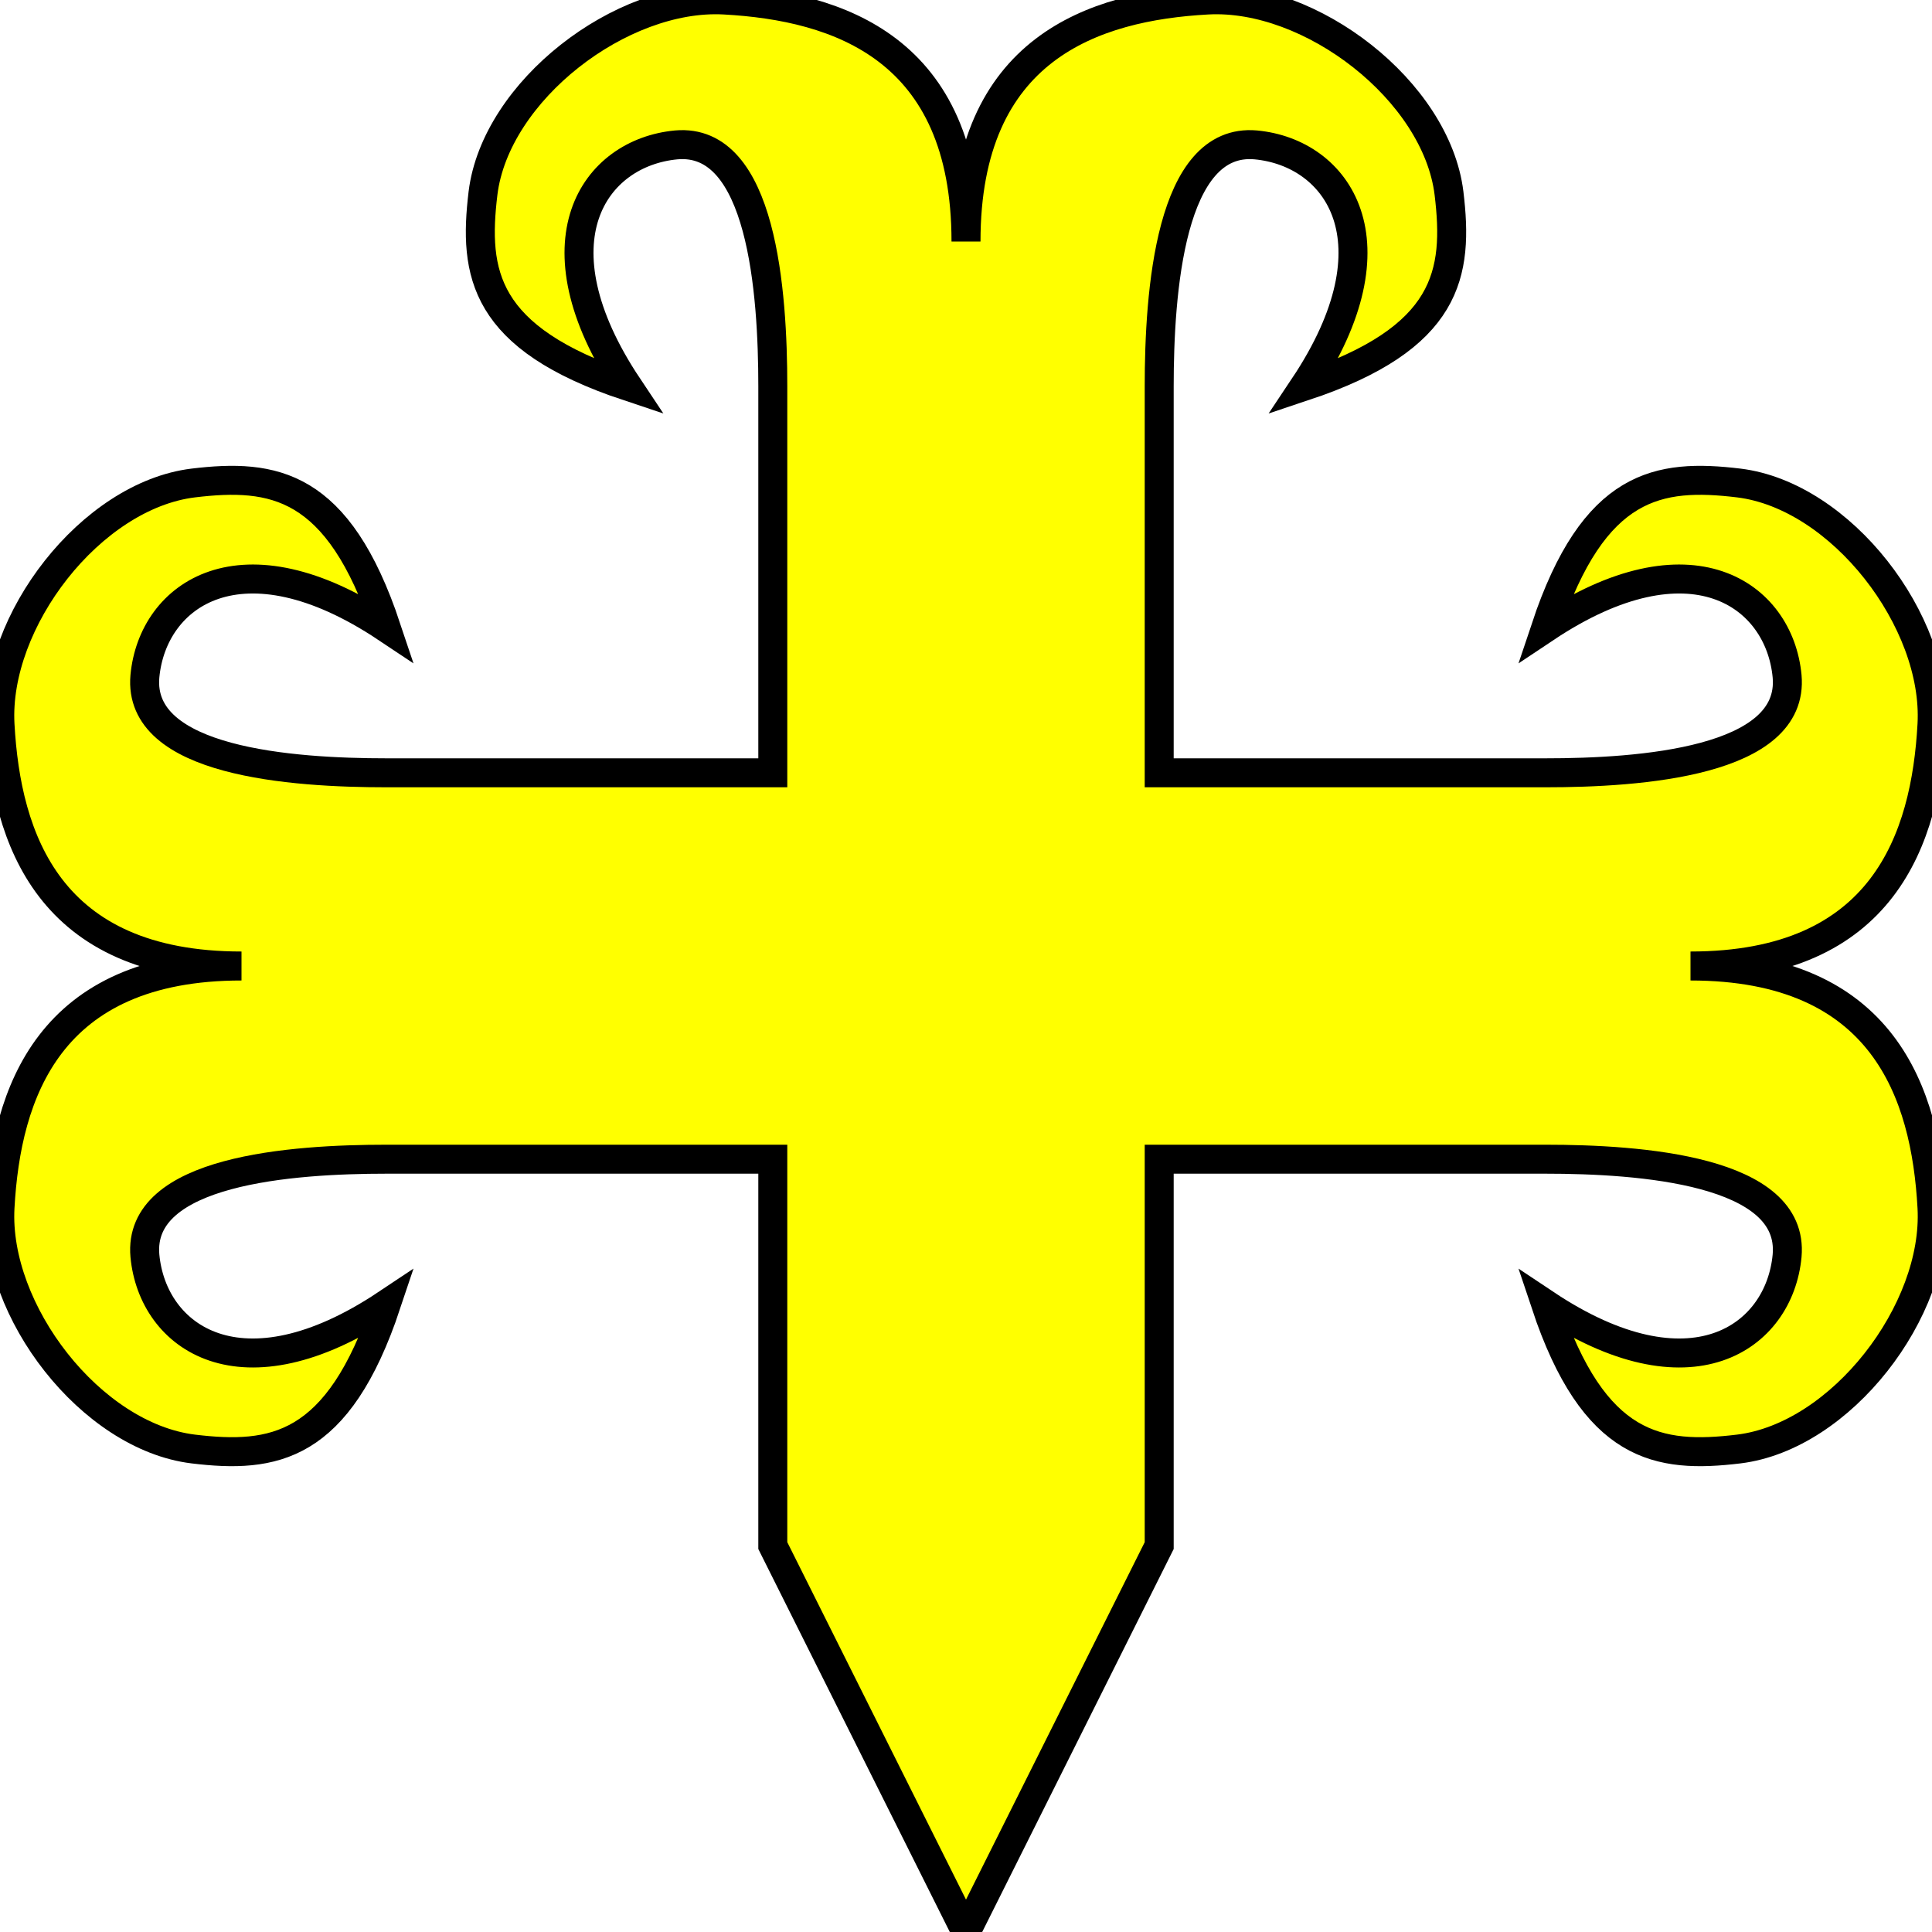
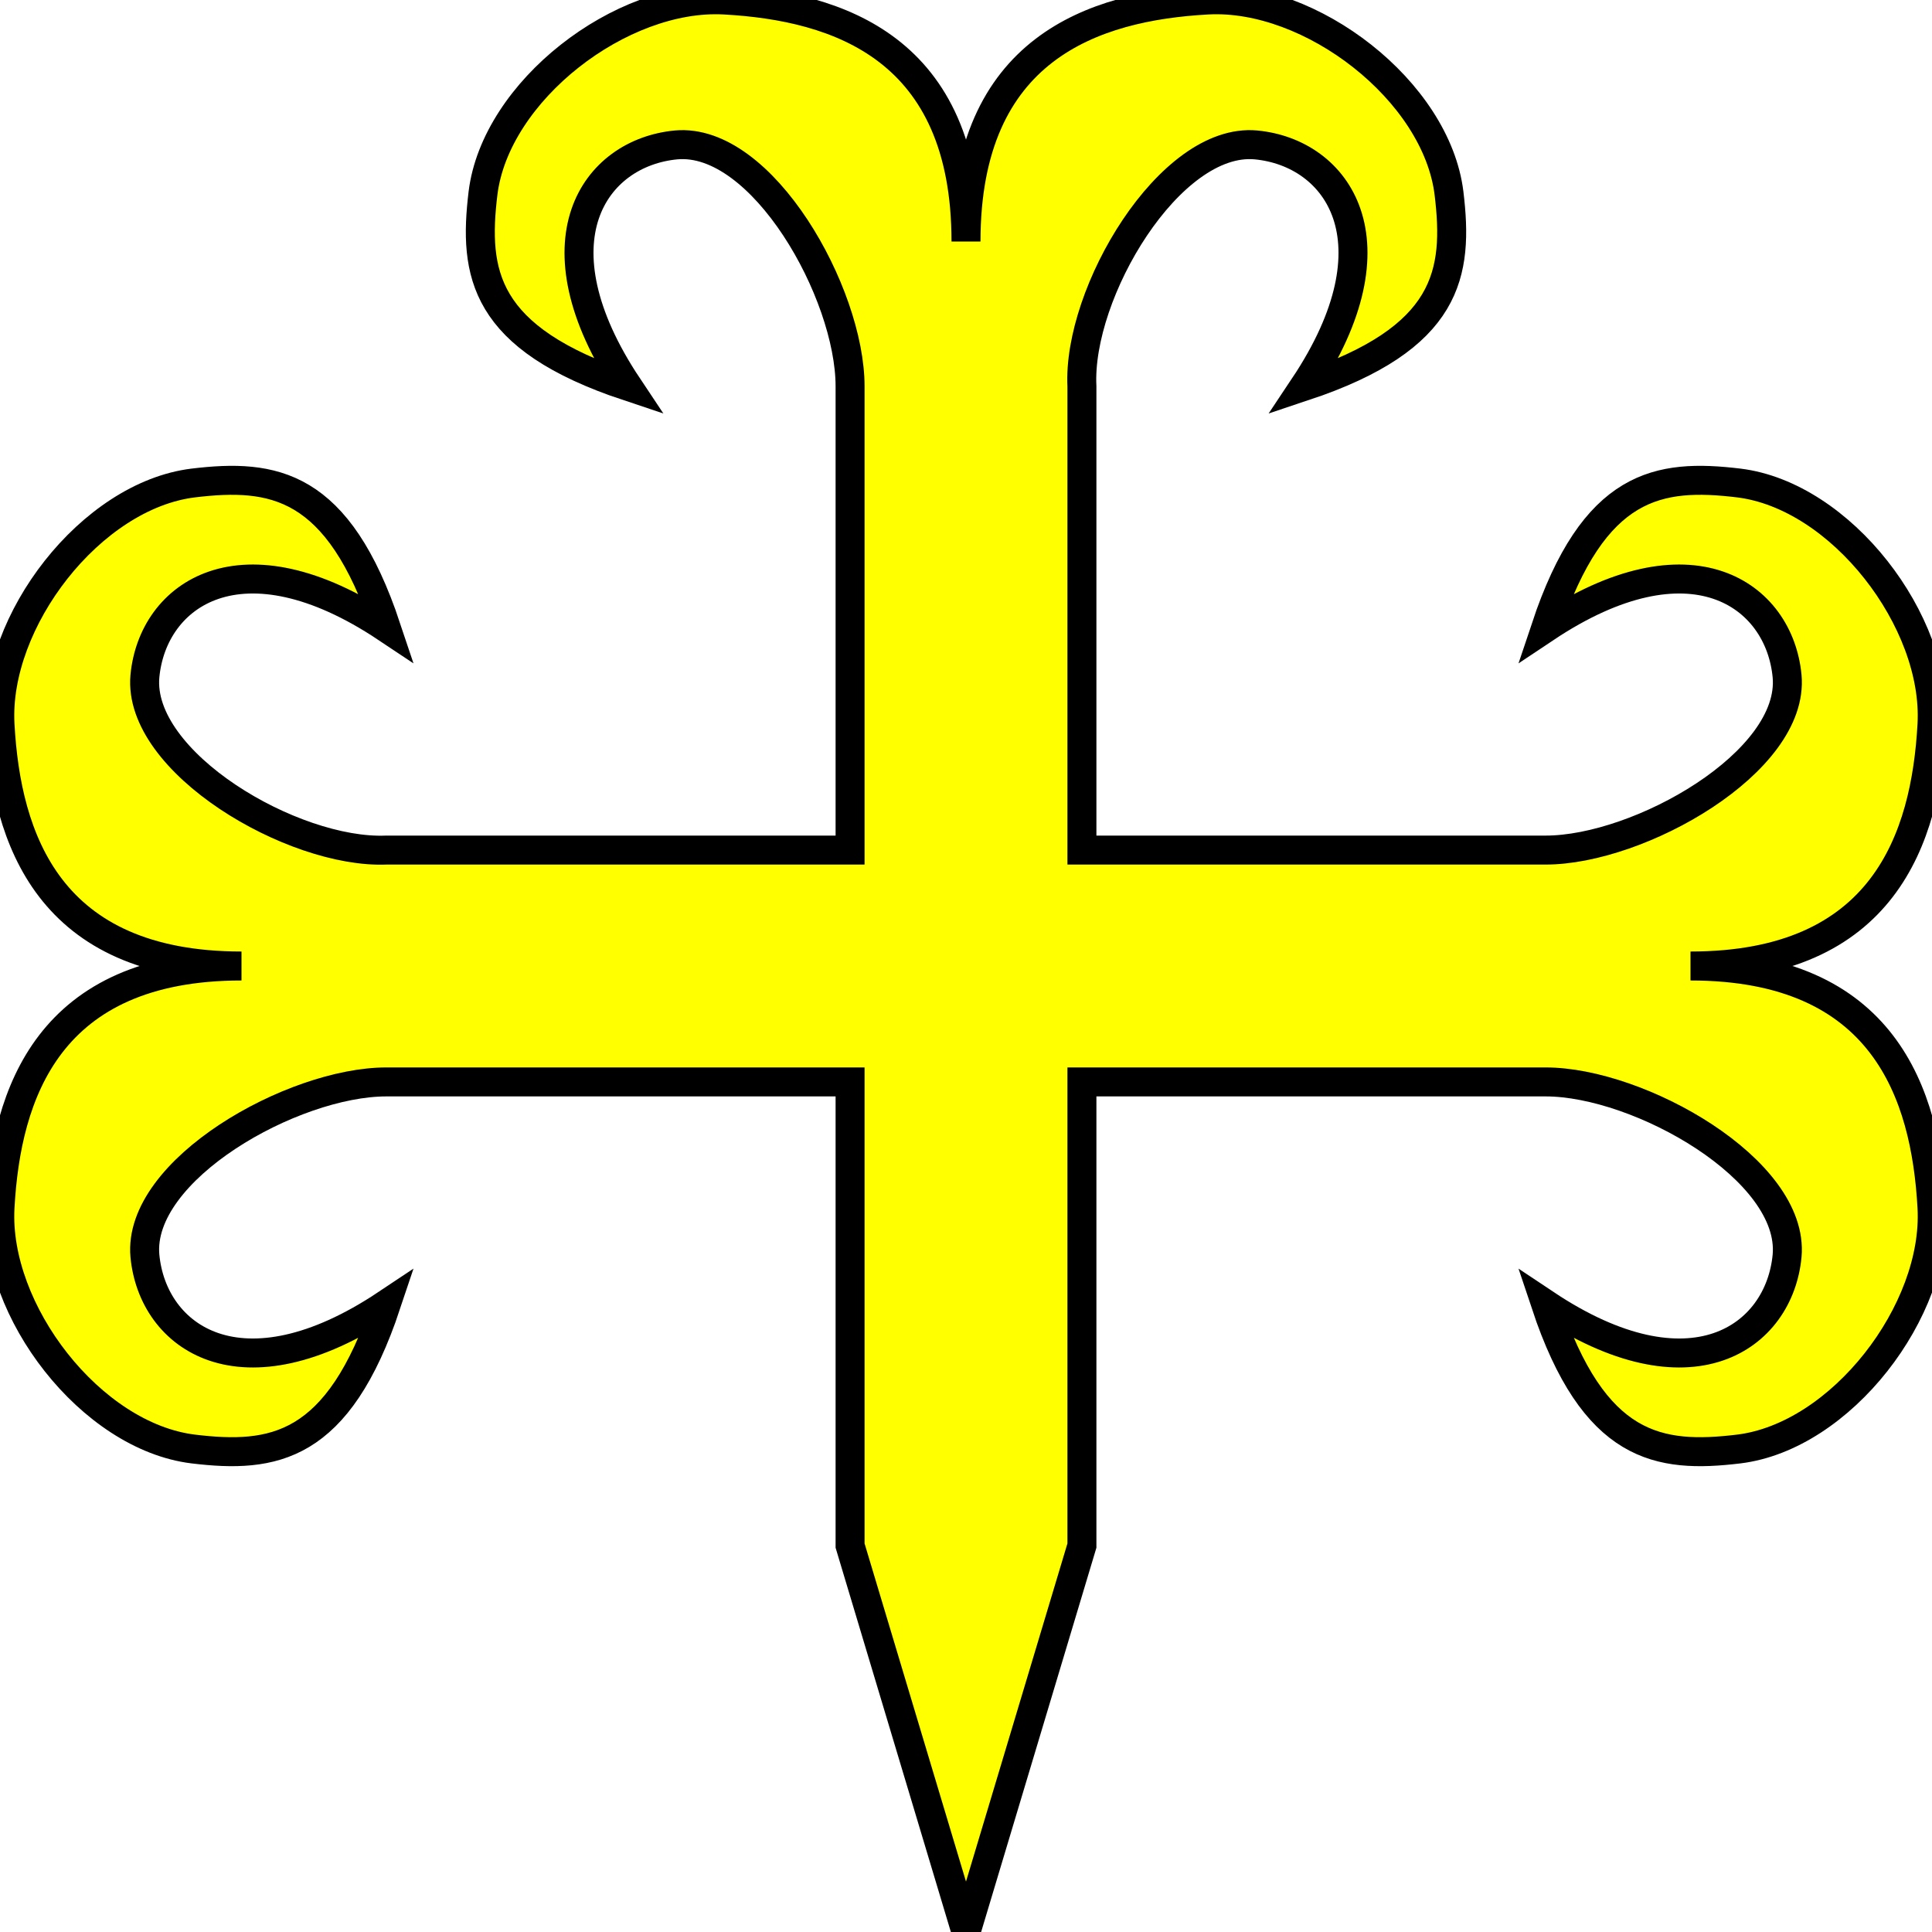
- <svg xmlns="http://www.w3.org/2000/svg" width="200" height="200" version="1.1">
-   <g style="fill:#ffff00;fill-opacity:1;fill-rule:evenodd;stroke:#000000;stroke-width:3;stroke-linecap:butt;stroke-linejoin:miter;stroke-miterlimit:4;stroke-opacity:1;stroke-dasharray:none" id="body">
-     <path d="m100,25c0,-20 13.2,-24.348 25,-25 10.7,-0.59 23.7,9.41 25,20 1,8.3 0,15 -15,20 10,-15 3.5,-24.2 -5,-25 -8.9,-0.8 -10,15.3 -10,25 l0,40 l40,0   c9.7,0 25.8,-1.1 25,-10 -0.8,-8.5 -10,-15 -25,-5 5,-15 11.7,-16 20,-15 10.59,1.3 20.59,14.3 20,25 -0.65,11.8 -5,25 -25,25    c20,0 24.35,13.2 25,25 0.59,10.7 -9.41,23.7 -20,25 -8.3,1 -15,0 -20,-15 15,10 24.2,3.5 25,-5 0.8,-8.9 -15.3,-10 -25,-10   l-40,0   v40l-20,40l-20,-40 v-40      l-40,-0   c-9.7,-0 -25.8,1.1 -25,10 0.8,8.5 10,15 25,5 -5,15 -11.7,16 -20,15 -10.59,-1.3 -20.59,-14.3 -20,-25 0.65,-11.8 5,-25 25,-25    c-20,-0 -24.35,-13.2 -25,-25 -0.59,-10.7 9.41,-23.7 20,-25 8.3,-1 15,-0 20,15 -15,-10 -24.2,-3.5 -25,5 -0.8,8.9 15.3,10 25,10   l40,-0   l0,-40 c0,-9.7 -1.1,-25.8 -10,-25 -8.5,0.8 -15,10 -5,25 -15,-5 -16,-11.7 -15,-20 1.3,-10.59 14.3,-20.59 25,-20 11.8,0.65 25,5 25,25      z" />
+ <svg xmlns="http://www.w3.org/2000/svg" id="svg7" version="1.1" height="200" width="200">
+   <defs id="defs11" />
+   <g id="body" style="fill:#ffff00;fill-rule:evenodd;stroke:#000000;stroke-width:3">
+     <path id="path4" d="m 100,25 c 0,-20 13.2,-24.348 25,-25 10.7,-0.59 23.7,9.41 25,20 1,8.3 0,15 -15,20 10,-15 3.5,-24.2 -5,-25 -8.9,-0.8 -18.484,15.312 -18,25 v 48 h 48 c 9.7,0 25.8,-9.1 25,-18 -0.8,-8.5 -10,-15 -25,-5 5,-15 11.7,-16 20,-15 10.59,1.3 20.59,14.3 20,25 -0.65,11.8 -5,25 -25,25 20,0 24.35,13.2 25,25 0.59,10.7 -9.41,23.7 -20,25 -8.3,1 -15,0 -20,-15 15,10 24.2,3.5 25,-5 0.8,-8.9 -15.3,-18 -25,-18 h -48 v 48 L 100,200 88,160 V 112 H 40 c -9.7,0 -25.8,9.1 -25,18 0.8,8.5 10,15 25,5 -5,15 -11.7,16 -20,15 C 9.41,148.7 -0.59,135.7 0,125 0.65,113.2 5,100 25,100 5,100 0.65,86.8 0,75 -0.59,64.3 9.41,51.3 20,50 28.3,49 35,50 40,65 25,55 15.8,61.5 15,70 14.2,78.9 30.308,88.404 40,88 H 88 V 40 C 88,30.3 78.9,14.2 70,15 61.5,15.8 55,25 65,40 50,35 49,28.3 50,20 51.3,9.41 64.3,-0.59 75,0 c 11.8,0.65 25,5 25,25 z" />
  </g>
</svg>
